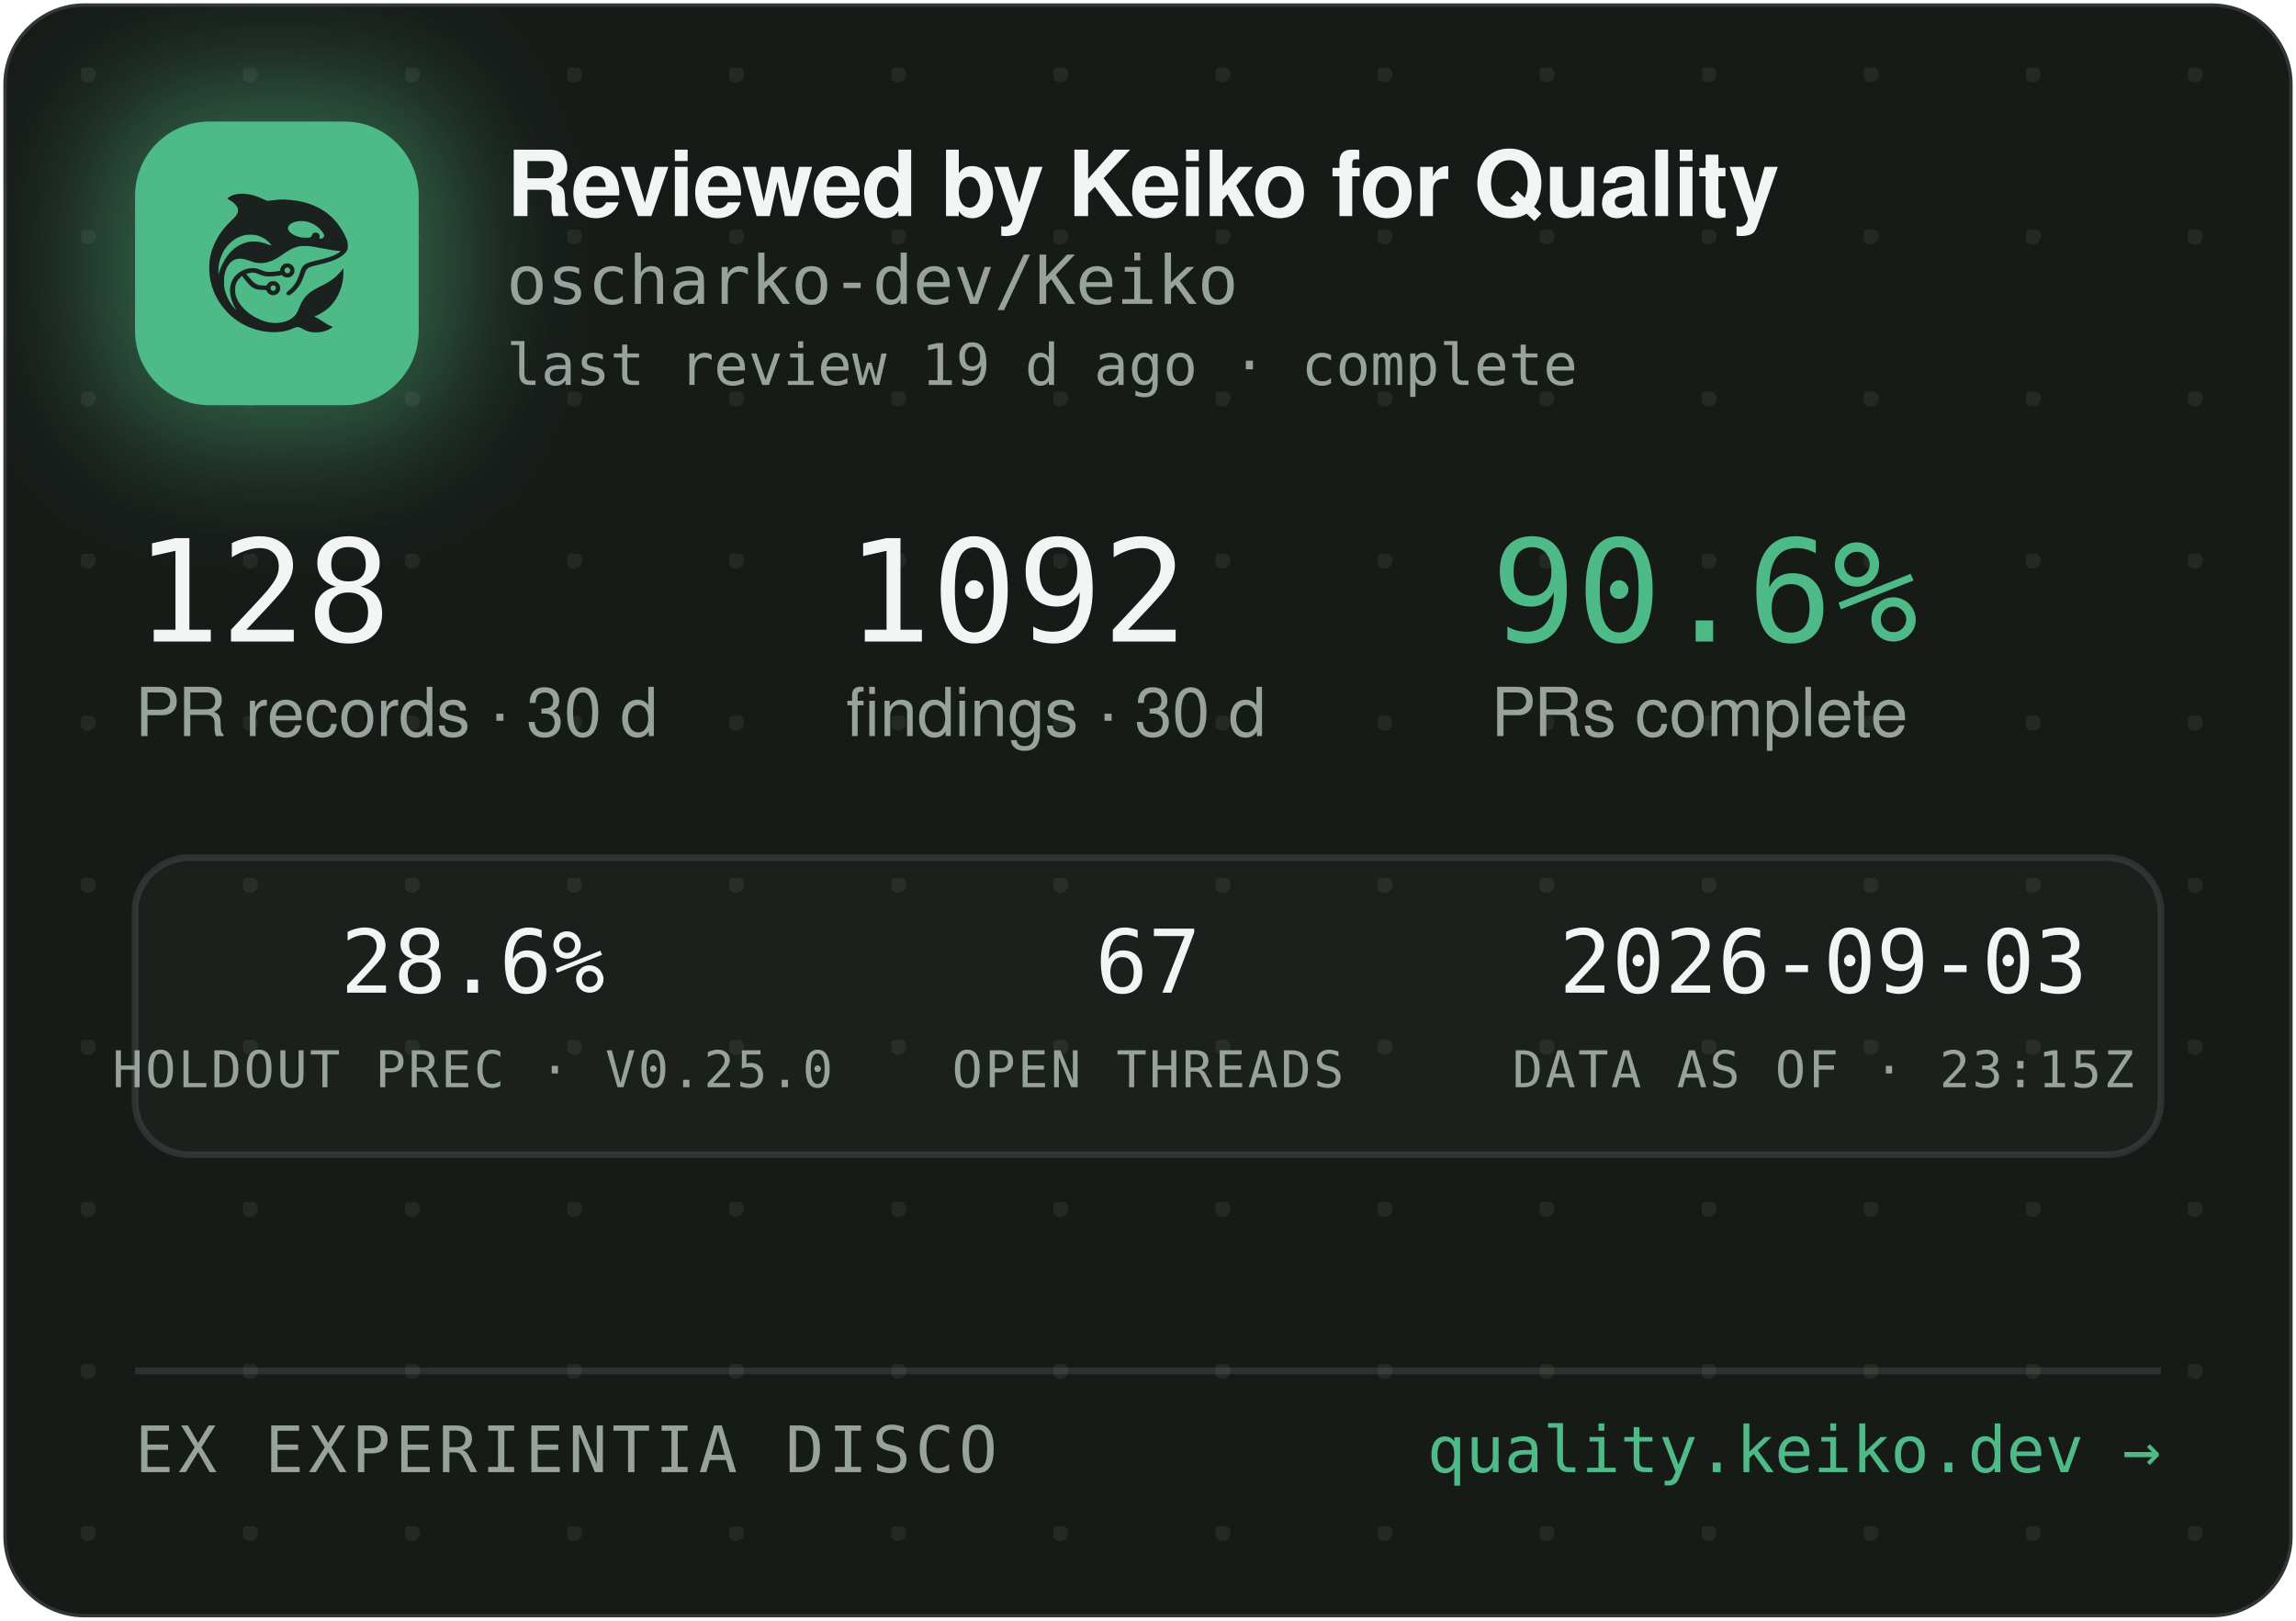
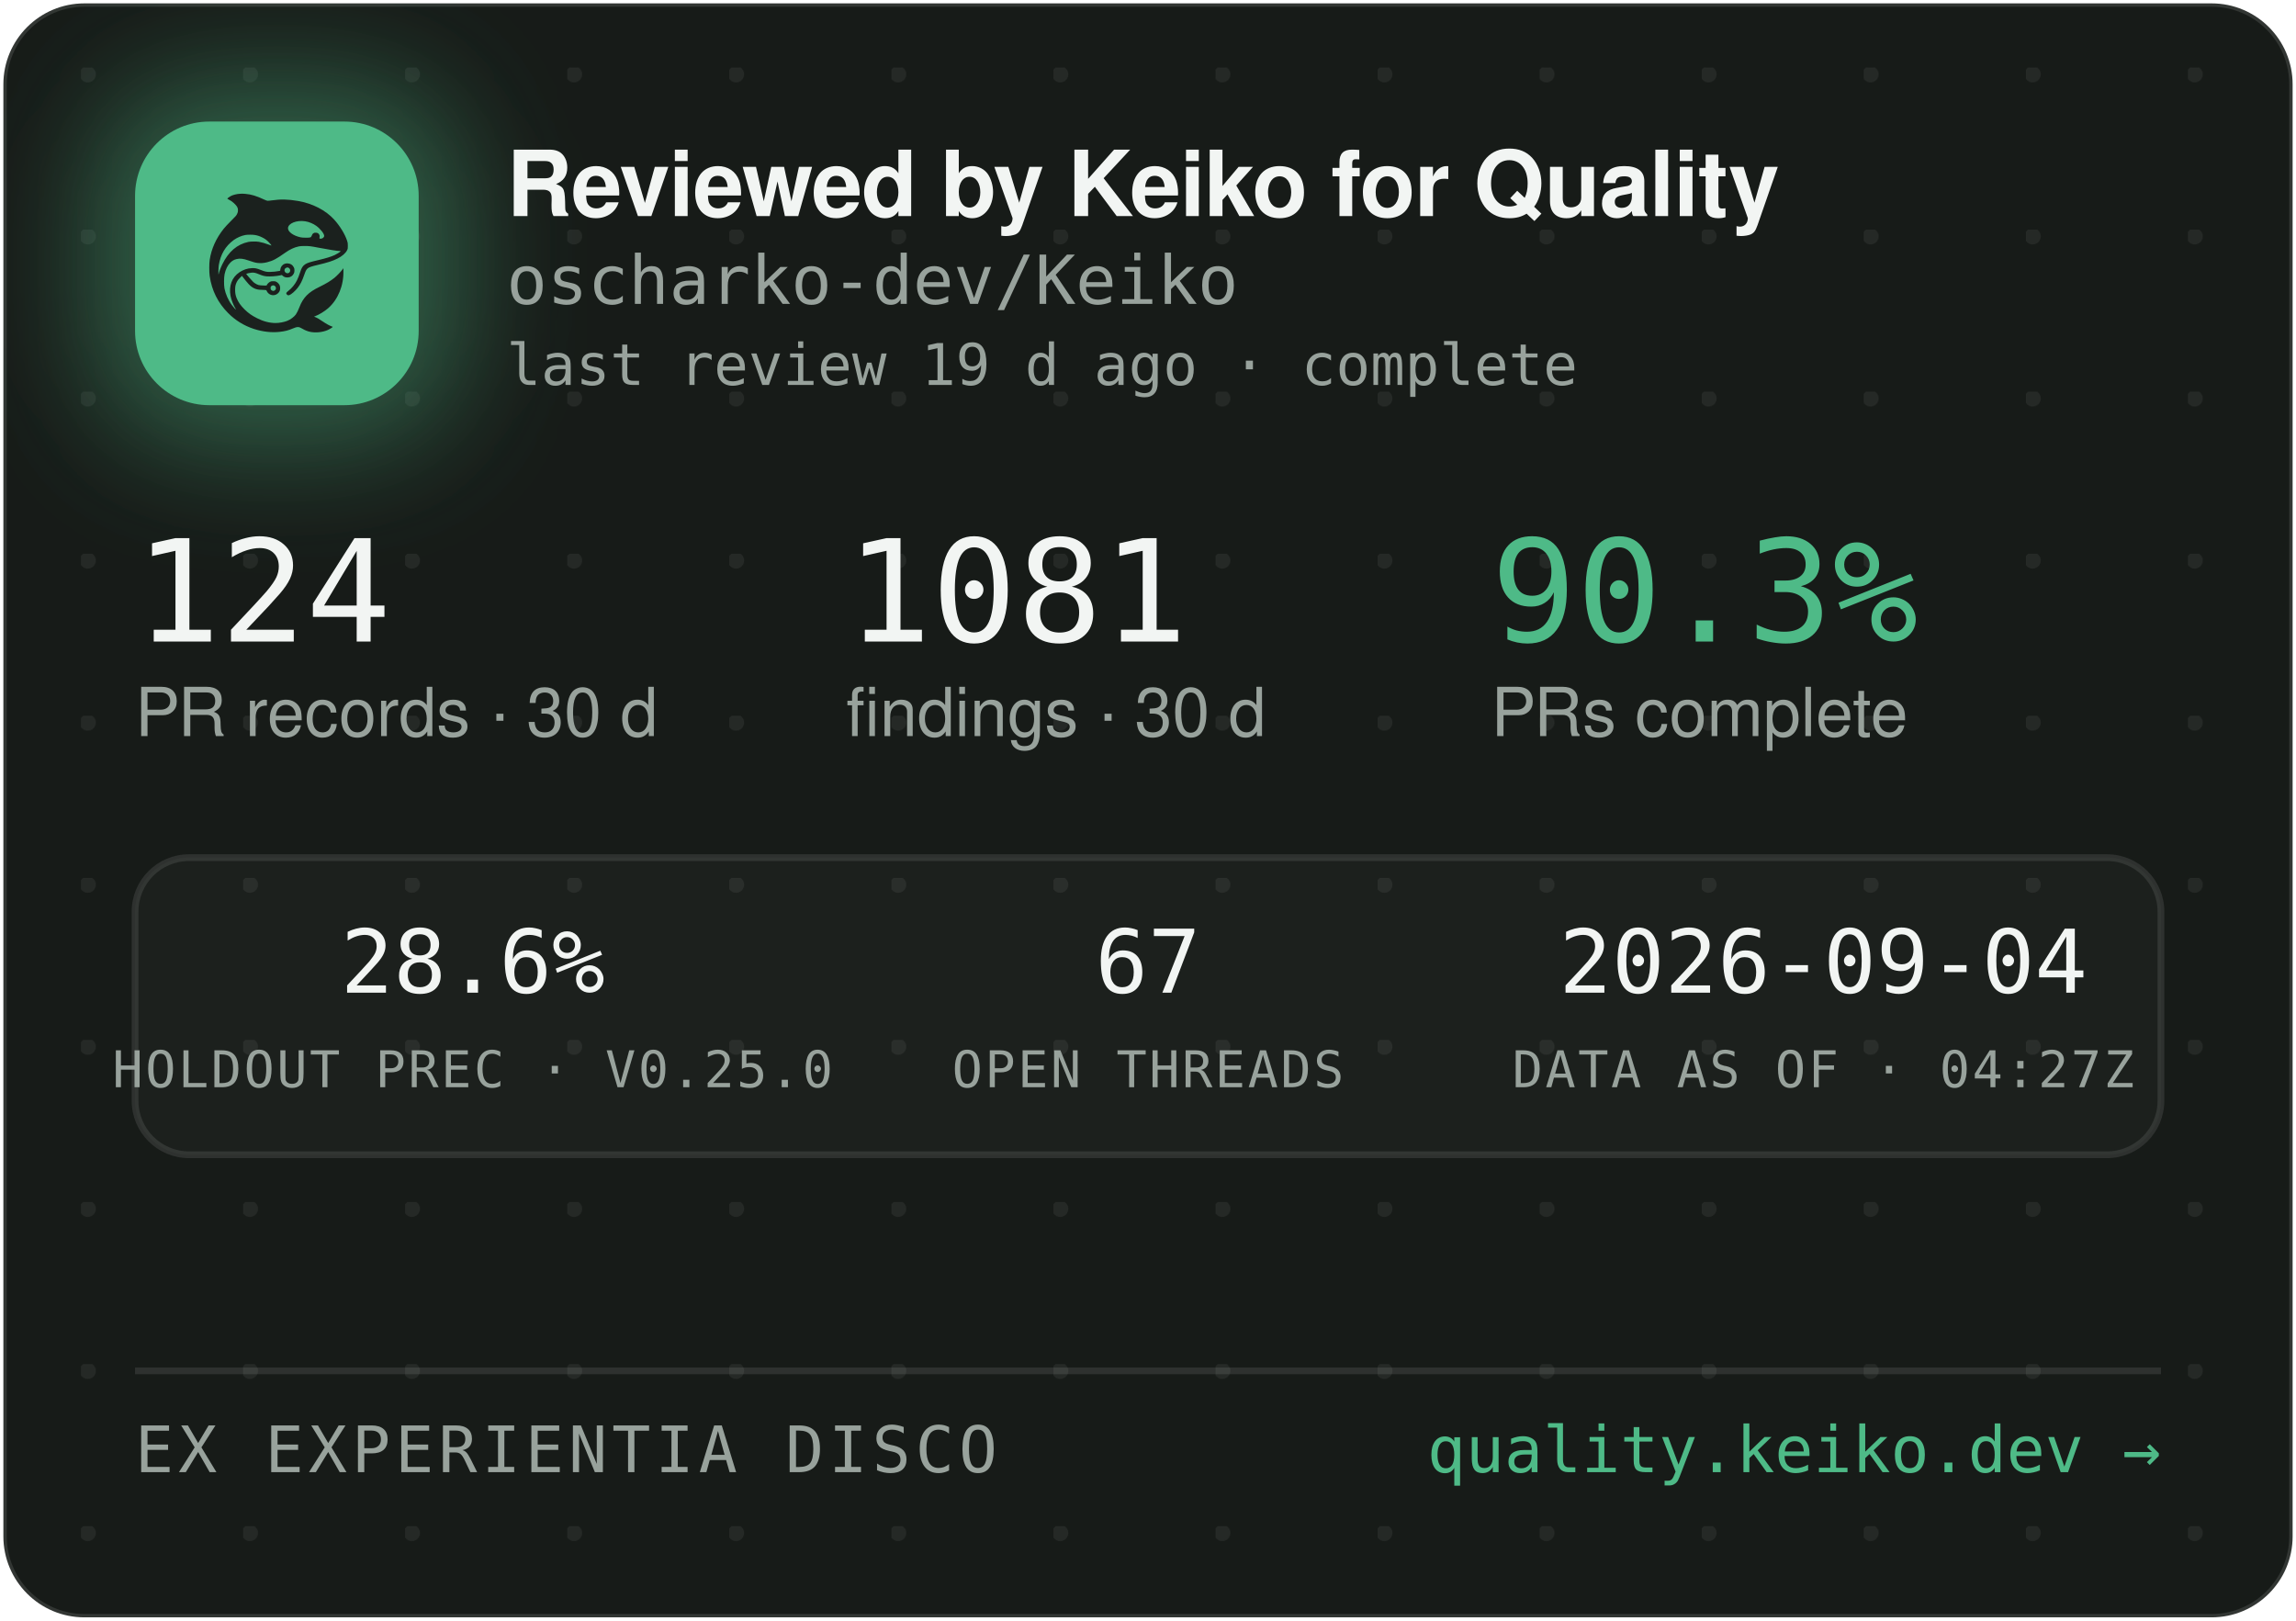
<svg xmlns="http://www.w3.org/2000/svg" width="340" height="240" viewBox="0 0 340 240" role="img" aria-label="Reviewed by Keiko for Quality — oscharko-dev/Keiko">
  <defs>
    <pattern id="dots" width="24" height="24" patternUnits="userSpaceOnUse" x="12" y="10">
      <circle cx="1" cy="1" r="1.2" fill="rgba(233,237,235,0.07)" />
    </pattern>
    <filter id="glow" x="-60%" y="-60%" width="220%" height="220%">
      <feGaussianBlur stdDeviation="9" />
    </filter>
    <clipPath id="card">
      <rect x="0.5" y="0.5" width="339" height="239" rx="12" />
    </clipPath>
  </defs>
  <rect x="0.5" y="0.5" width="339" height="239" rx="12" fill="#171B18" stroke="rgba(255,255,255,0.12)" />
  <rect x="0.5" y="0.5" width="339" height="239" rx="12" fill="url(#dots)" />
  <g clip-path="url(#card)">
    <rect x="14" y="12" width="54" height="54" rx="16" fill="rgba(78,186,135,0.45)" filter="url(#glow)" />
    <rect x="20" y="18" width="42" height="42" rx="11" fill="#4EBA87" />
    <g transform="translate(24,22) scale(0.03320312)">
      <g transform="translate(1024 0) scale(-1 1)">
        <g transform="translate(1024, 1024) scale(-0.1, -0.1)" fill="#1B211E" stroke="none">
          <path d="M3465 8223 c-144 -8 -314 -52 -408 -105 -69 -39 -146 -99 -146 -113 0 -5 30 -24 68 -42 146 -70 323 -229 377 -340 25 -49 29 -70 29 -138 -1 -72 -5 -88 -39 -160 -36 -75 -54 -95 -265 -305 -134 -132 -270 -279 -331 -355 -339 -425 -552 -896 -626 -1390 -25 -165 -25 -549 0 -720 92 -645 368 -1196 826 -1655 322 -324 710 -562 1145 -704 389 -126 793 -172 1155 -130 235 27 377 63 579 149 205 87 268 86 423 -7 102 -62 231 -115 335 -138 247 -56 562 -26 794 74 92 40 244 136 232 146 -4 3 -26 12 -48 19 -86 28 -246 116 -385 211 -162 112 -284 182 -357 207 l-48 17 40 15 c185 70 436 223 595 363 438 386 695 1014 678 1663 l-3 120 -50 -70 c-64 -90 -248 -280 -350 -362 -171 -136 -366 -255 -645 -391 -288 -140 -442 -243 -590 -391 -136 -137 -247 -316 -325 -526 -47 -127 -114 -262 -160 -326 -79 -107 -237 -224 -384 -283 -136 -55 -355 -96 -514 -96 -274 0 -548 71 -832 215 -242 123 -375 216 -553 389 -175 171 -287 332 -361 517 -44 114 -63 216 -63 359 0 152 17 233 74 350 35 70 59 102 136 179 l95 94 21 -29 c55 -75 219 -277 277 -338 171 -183 337 -256 582 -256 56 0 126 -3 155 -7 53 -6 54 -7 76 -57 30 -66 97 -128 172 -156 151 -57 318 11 395 160 33 62 34 193 3 261 -30 64 -88 125 -148 157 -44 23 -63 27 -141 27 -78 0 -97 -4 -140 -27 -58 -30 -131 -105 -141 -142 -6 -25 -8 -26 -93 -26 -47 0 -131 5 -186 10 -87 8 -111 15 -182 51 -45 22 -109 66 -143 96 -59 53 -326 361 -319 367 14 11 179 47 241 52 102 9 177 -7 318 -66 158 -66 243 -89 357 -99 157 -12 413 5 582 40 l93 19 44 -39 c59 -52 135 -75 228 -69 117 8 212 72 262 176 23 47 28 71 28 138 0 70 -4 89 -29 138 -55 110 -145 167 -270 174 -65 3 -91 0 -137 -18 -107 -40 -183 -140 -195 -257 l-6 -52 -51 -11 c-104 -23 -285 -41 -411 -42 -149 -1 -211 12 -402 88 -186 74 -256 88 -403 81 -193 -8 -377 -70 -546 -182 -342 -228 -485 -611 -399 -1064 30 -157 119 -388 209 -541 20 -35 35 -64 33 -66 -8 -8 -111 108 -190 214 -154 206 -278 489 -324 737 -28 154 -25 492 6 635 46 216 133 391 256 514 82 82 161 128 271 156 152 39 300 23 529 -57 217 -76 308 -101 410 -114 137 -17 284 -7 426 30 272 70 414 145 809 425 217 153 399 238 610 283 64 14 129 18 265 18 197 0 269 -9 615 -76 461 -89 843 -149 952 -149 41 0 41 0 23 -20 -28 -31 -169 -119 -254 -158 -167 -77 -388 -145 -716 -222 -399 -93 -508 -128 -608 -194 -102 -68 -160 -160 -217 -346 -35 -115 -102 -286 -149 -378 -85 -168 -227 -341 -377 -458 -105 -82 -115 -107 -69 -162 29 -34 65 -44 109 -29 86 29 261 181 371 322 126 162 201 309 295 581 61 176 90 232 145 283 62 57 163 93 470 165 439 104 640 169 863 278 206 100 368 240 434 375 32 67 33 71 33 198 -1 120 -3 138 -34 229 -98 294 -319 655 -573 936 -381 421 -968 723 -1618 834 -448 76 -767 83 -1169 25 -80 -12 -165 -19 -190 -17 -26 3 -90 26 -146 53 -343 162 -576 233 -842 255 -114 9 -141 10 -248 3z m2926 -1227 c164 -27 346 -102 485 -202 181 -129 354 -348 354 -448 0 -64 -75 -126 -154 -126 -60 0 -63 4 -52 70 8 50 7 65 -9 100 -29 64 -74 93 -151 98 -54 4 -70 1 -107 -21 -42 -25 -61 -52 -91 -129 -25 -64 -55 -73 -246 -73 -121 0 -187 5 -248 18 -318 70 -556 242 -556 402 0 218 388 374 775 311z m-2249 -611 c119 -21 208 -50 321 -106 114 -56 177 -100 266 -184 67 -63 157 -173 148 -181 -2 -3 -61 18 -130 45 -131 52 -298 100 -427 122 -113 20 -367 17 -470 -4 -502 -106 -885 -433 -1160 -992 -70 -142 -160 -379 -160 -424 0 -9 -5 -23 -11 -31 -13 -19 -5 316 10 410 80 482 295 846 661 1117 145 107 350 197 522 228 100 18 326 18 430 0z m1485 -1456 c95 -36 119 -159 42 -223 -78 -66 -209 -1 -209 104 0 60 33 100 99 121 36 10 36 10 68 -2z m-591 -822 c29 -26 37 -42 40 -77 6 -54 -9 -86 -55 -117 -41 -28 -70 -29 -119 -4 -44 22 -62 55 -62 112 0 51 13 75 53 99 50 31 101 26 143 -13z" />
        </g>
      </g>
    </g>
    <text x="75" y="32" font-family="-apple-system,'Segoe UI',Helvetica,Arial,sans-serif" font-size="13.5" font-weight="650" letter-spacing="-0.14" fill="#F2F5F3">Reviewed by Keiko for Quality</text>
    <text x="75" y="45" font-family="'JetBrains Mono',SFMono-Regular,Consolas,Menlo,monospace" font-size="10" fill="#98A29C">oscharko-dev/Keiko</text>
    <text x="75" y="57" font-family="'JetBrains Mono',SFMono-Regular,Consolas,Menlo,monospace" font-size="8.5" fill="#98A29C">last review 19 d ago · complete</text>
-     <text x="20" y="95" font-family="'JetBrains Mono',SFMono-Regular,Consolas,Menlo,monospace" font-size="21" fill="#F2F5F3">128</text>
+     <text x="20" y="95" font-family="'JetBrains Mono',SFMono-Regular,Consolas,Menlo,monospace" font-size="21" fill="#F2F5F3">124</text>
    <text x="20" y="109" font-family="-apple-system,'Segoe UI',Helvetica,Arial,sans-serif" font-size="10" fill="#98A29C">PR records · 30 d</text>
-     <text x="125.3" y="95" font-family="'JetBrains Mono',SFMono-Regular,Consolas,Menlo,monospace" font-size="21" fill="#F2F5F3">1092</text>
+     <text x="125.3" y="95" font-family="'JetBrains Mono',SFMono-Regular,Consolas,Menlo,monospace" font-size="21" fill="#F2F5F3">1081</text>
    <text x="125.3" y="109" font-family="-apple-system,'Segoe UI',Helvetica,Arial,sans-serif" font-size="10" fill="#98A29C">findings · 30 d</text>
-     <text x="220.8" y="95" font-family="'JetBrains Mono',SFMono-Regular,Consolas,Menlo,monospace" font-size="21" fill="#4EBA87">90.6%</text>
+     <text x="220.8" y="95" font-family="'JetBrains Mono',SFMono-Regular,Consolas,Menlo,monospace" font-size="21" fill="#4EBA87">90.3%</text>
    <text x="220.8" y="109" font-family="-apple-system,'Segoe UI',Helvetica,Arial,sans-serif" font-size="10" fill="#98A29C">PRs complete</text>
    <rect x="20" y="127" width="300" height="44" rx="8" fill="rgba(255,255,255,0.025)" stroke="rgba(255,255,255,0.1)" />
    <text x="70" y="147" text-anchor="middle" font-family="'JetBrains Mono',SFMono-Regular,Consolas,Menlo,monospace" font-size="13" fill="#F2F5F3">28.6%</text>
    <text x="70" y="161" text-anchor="middle" font-family="'JetBrains Mono',SFMono-Regular,Consolas,Menlo,monospace" font-size="7.5" letter-spacing="0.35" fill="#98A29C">HOLDOUT PREC · V0.25.0</text>
    <text x="170" y="147" text-anchor="middle" font-family="'JetBrains Mono',SFMono-Regular,Consolas,Menlo,monospace" font-size="13" fill="#F2F5F3">67</text>
    <text x="170" y="161" text-anchor="middle" font-family="'JetBrains Mono',SFMono-Regular,Consolas,Menlo,monospace" font-size="7.5" letter-spacing="0.35" fill="#98A29C">OPEN THREADS</text>
-     <text x="270" y="147" text-anchor="middle" font-family="'JetBrains Mono',SFMono-Regular,Consolas,Menlo,monospace" font-size="13" fill="#F2F5F3">2026-09-03</text>
-     <text x="270" y="161" text-anchor="middle" font-family="'JetBrains Mono',SFMono-Regular,Consolas,Menlo,monospace" font-size="7.5" letter-spacing="0.35" fill="#98A29C">DATA AS OF · 23:15Z</text>
+     <text x="270" y="147" text-anchor="middle" font-family="'JetBrains Mono',SFMono-Regular,Consolas,Menlo,monospace" font-size="13" fill="#F2F5F3">2026-09-04</text>
+     <text x="270" y="161" text-anchor="middle" font-family="'JetBrains Mono',SFMono-Regular,Consolas,Menlo,monospace" font-size="7.5" letter-spacing="0.35" fill="#98A29C">DATA AS OF · 04:27Z</text>
    <line x1="20" y1="203" x2="320" y2="203" stroke="rgba(255,255,255,0.1)" />
    <text x="20" y="218" font-family="'JetBrains Mono',SFMono-Regular,Consolas,Menlo,monospace" font-size="9.5" letter-spacing="0.7" fill="#98A29C">EX EXPERIENTIA DISCO</text>
    <text x="320" y="218" text-anchor="end" font-family="'JetBrains Mono',SFMono-Regular,Consolas,Menlo,monospace" font-size="9.5" fill="#4EBA87">quality.keiko.dev →</text>
  </g>
</svg>
